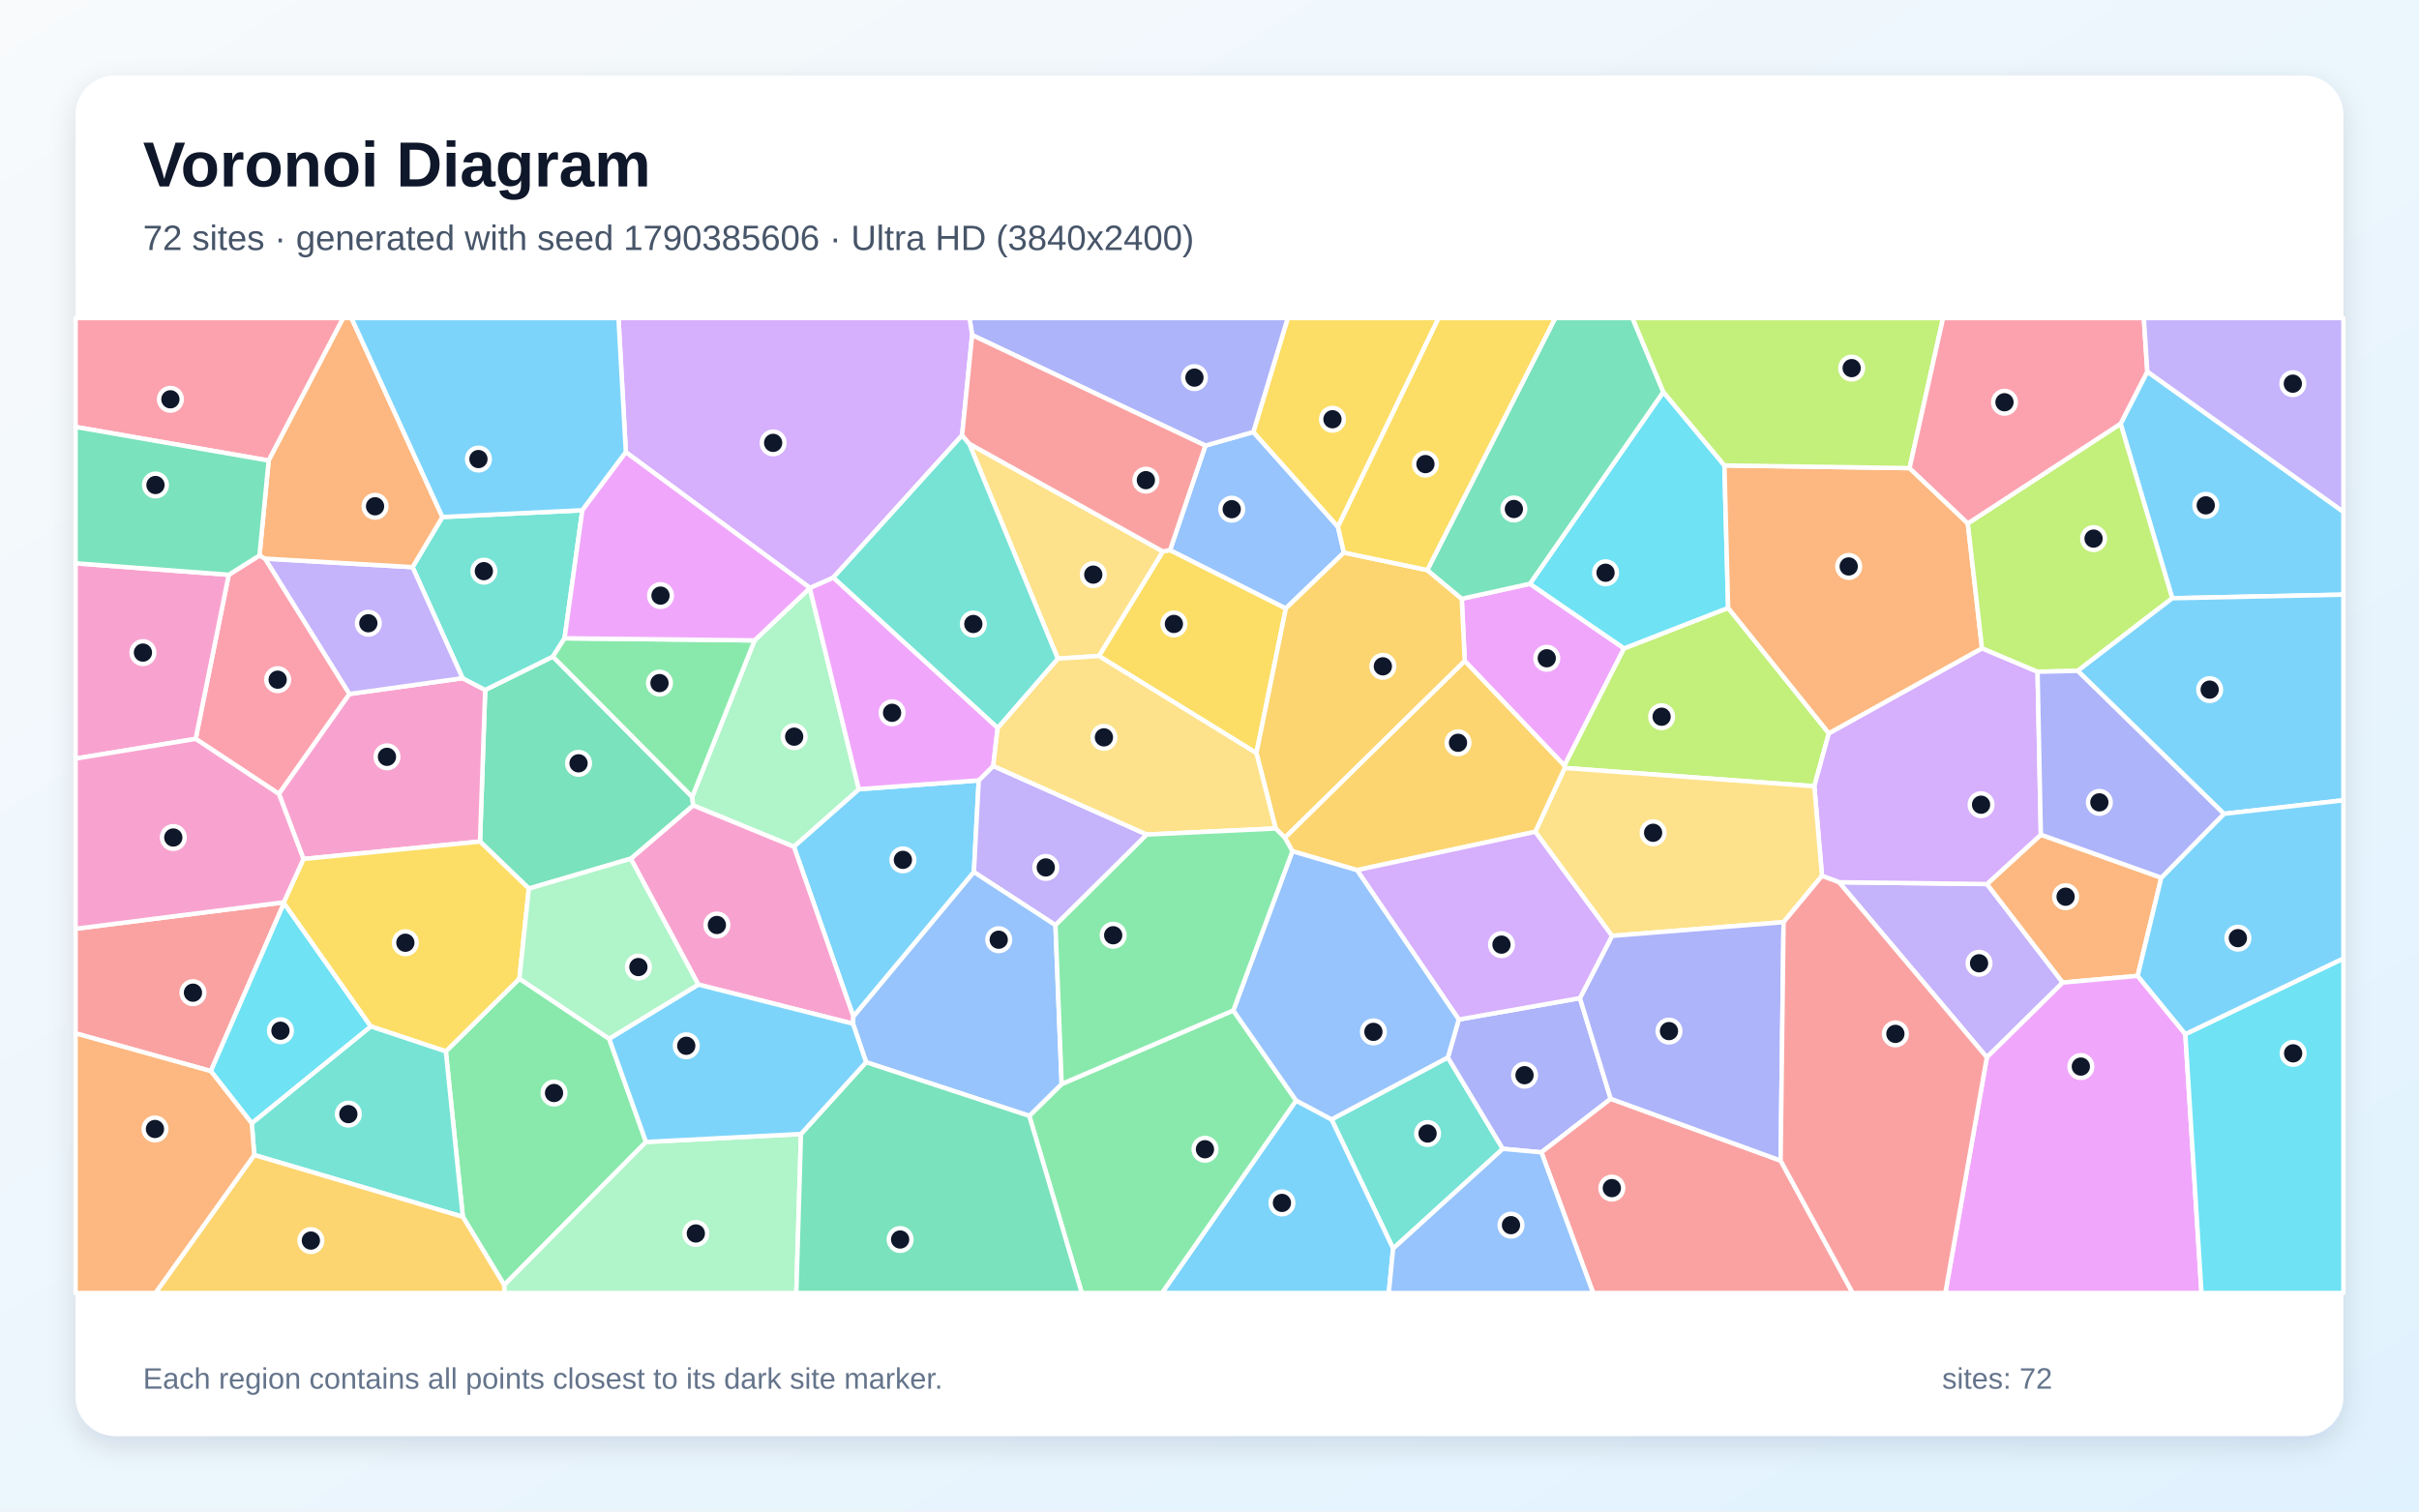
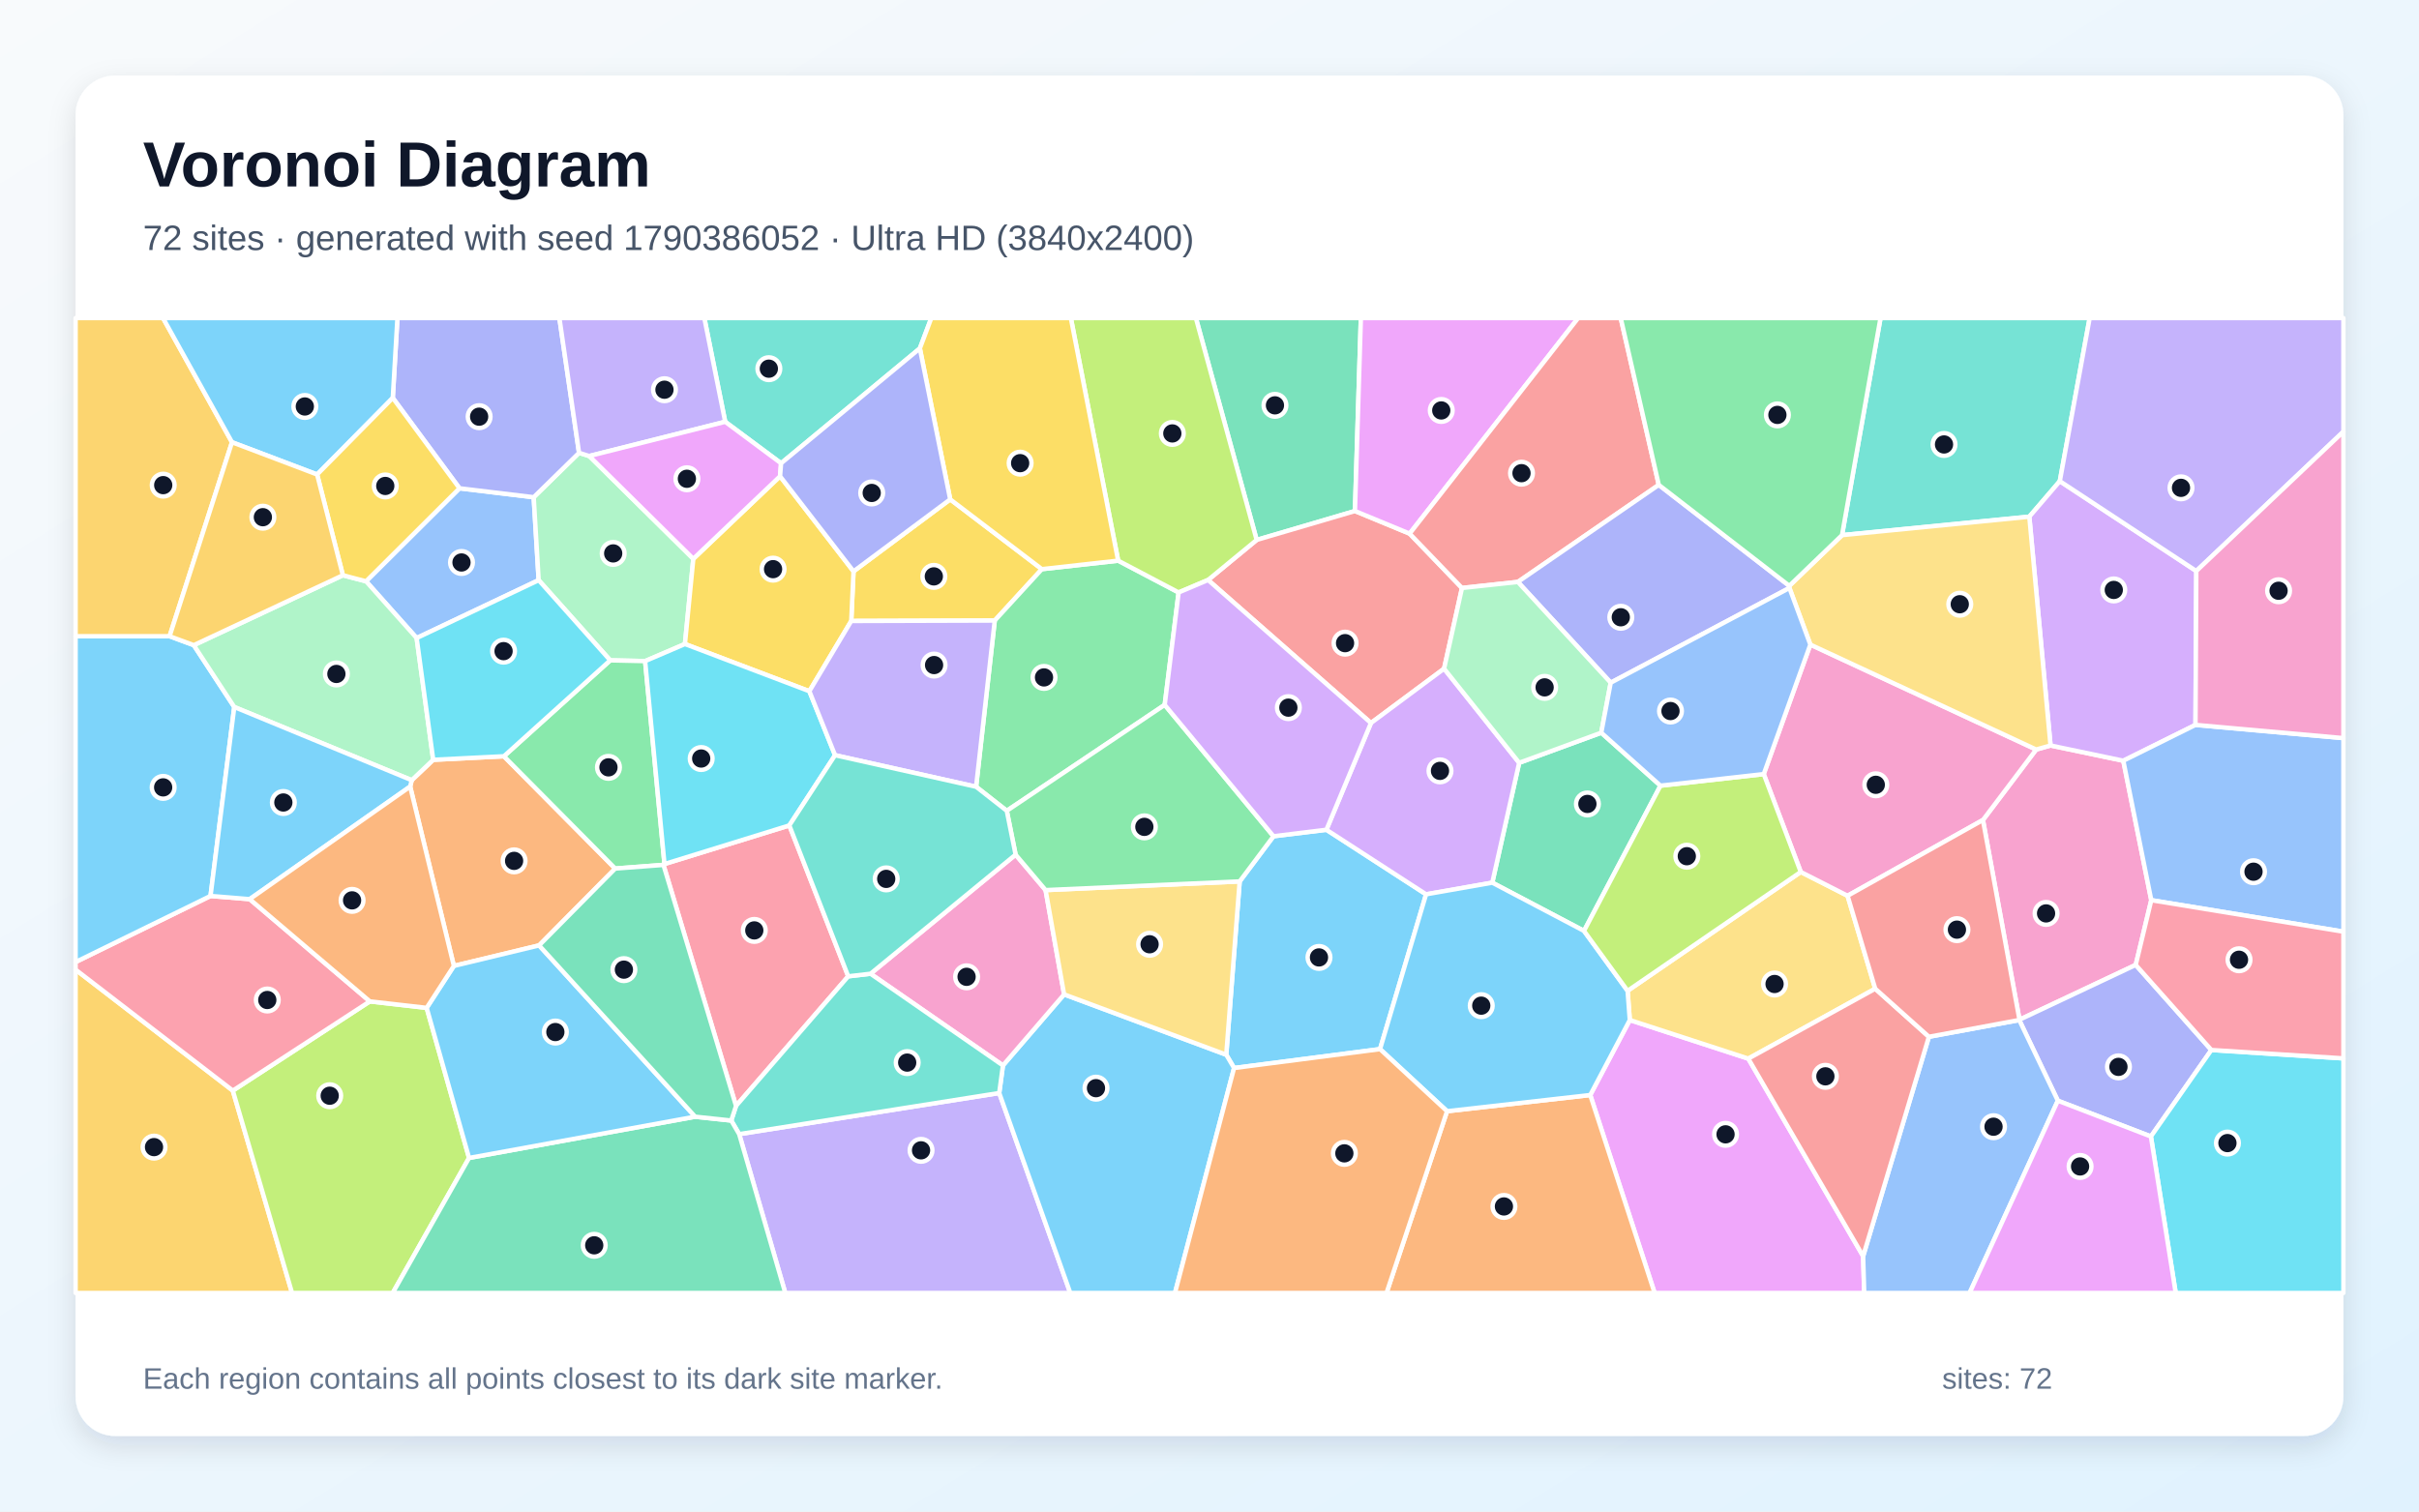
<svg xmlns="http://www.w3.org/2000/svg" width="3840" height="2400" viewBox="0 0 3840 2400" role="img" aria-labelledby="title description">
  <defs>
    <linearGradient id="background" x1="0" y1="0" x2="1" y2="1">
      <stop stop-color="#F8FAFC" />
      <stop offset="1" stop-color="#E0F2FE" />
    </linearGradient>
    <filter id="shadow" x="-5%" y="-5%" width="110%" height="110%">
      <feDropShadow dx="0" dy="15" stdDeviation="22" flood-color="#0F172A" flood-opacity=".12" />
    </filter>
  </defs>
  <rect width="3840" height="2400" fill="url(#background)" />
  <rect x="120" y="120" width="3600" height="2160" rx="63" fill="#FFFFFF" filter="url(#shadow)" />
  <g font-family="Arial, sans-serif">
    <text x="227" y="296" font-size="101" font-weight="700" fill="#0F172A">Voronoi Diagram</text>
-     <text x="227" y="397" font-size="56" fill="#475569">72 sites · generated with seed 1790385606 · Ultra HD (3840x2400)</text>
+     <text x="227" y="397" font-size="56" fill="#475569">72 sites · generated with seed 1790386052 · Ultra HD (3840x2400)</text>
  </g>
  <g stroke="#FFFFFF" stroke-width="7" stroke-linejoin="round">
-     <polygon points="1553.7,1239.1 1546.0,1384.7 1354.7,1614.2 1260.2,1344.2 1363.4,1253.1" fill="#38BDF8" fill-opacity="0.65" />
-     <polygon points="3154.0,1678.9 2919.3,1400.8 3154.2,1403.7 3274.5,1560.1" fill="#A78BFA" fill-opacity="0.65" />
-     <polygon points="1354.1,1625.5 1108.5,1563.3 1001.3,1363.4 1100.4,1278.6 1260.2,1344.2 1354.7,1614.2" fill="#F472B6" fill-opacity="0.65" />
-     <polygon points="3430.9,1393.6 3393.4,1549.5 3274.5,1560.1 3154.2,1403.7 3239.7,1325.3" fill="#FB923C" fill-opacity="0.65" />
-     <polygon points="1744.4,1041.6 1845.9,875.6 1857.4,873.4 2041.2,966.0 1994.5,1195.8" fill="#FACC15" fill-opacity="0.65" />
-     <polygon points="734.7,1932.1 707.7,1669.4 824.5,1553.9 967.0,1649.3 1025.5,1813.2 800.4,2040.4" fill="#4ADE80" fill-opacity="0.65" />
-     <polygon points="2211.5,1982.5 2113.7,1777.4 2298.4,1679.0 2385.6,1824.1" fill="#2DD4BF" fill-opacity="0.65" />
-     <polygon points="1913.5,707.5 1989.6,685.9 2123.9,836.4 2133.4,877.4 2041.2,966.0 1857.4,873.4" fill="#60A5FA" fill-opacity="0.65" />
-     <polygon points="2428.6,926.9 2578.1,1029.5 2483.4,1215.7 2325.2,1049.6 2320.4,950.7" fill="#E879F9" fill-opacity="0.65" />
-     <polygon points="839.5,1410.9 762.0,1336.2 770.2,1095.5 877.7,1042.5 1098.8,1265.3 1100.4,1278.6 1001.3,1363.4" fill="#34D399" fill-opacity="0.65" />
-     <polygon points="120.0,1640.8 120.0,1474.7 450.5,1432.7 450.8,1434.0 334.7,1700.7" fill="#F87171" fill-opacity="0.65" />
-     <polygon points="2315.7,1618.8 2508.0,1584.8 2556.9,1744.7 2446.9,1829.7 2385.6,1824.1 2298.4,1679.0" fill="#818CF8" fill-opacity="0.65" />
-     <polygon points="2265.7,905.2 2320.4,950.7 2325.2,1049.6 2039.7,1330.2 2025.0,1315.5 1994.5,1195.8 2041.2,966.0 2133.4,877.4" fill="#FBBF24" fill-opacity="0.65" />
-     <polygon points="2483.9,1219.4 2483.4,1215.7 2578.1,1029.5 2743.3,965.2 2903.2,1164.3 2880.1,1248.4" fill="#A3E635" fill-opacity="0.65" />
-     <polygon points="3146.3,1029.3 3234.5,1066.6 3239.7,1325.3 3154.2,1403.7 2919.3,1400.8 2892.3,1390.7 2880.1,1248.4 2903.2,1164.3" fill="#C084FC" fill-opacity="0.65" />
-     <polygon points="310.6,1173.2 363.1,912.6 411.9,882.0 420.9,887.0 554.8,1101.9 442.8,1260.6" fill="#FB7185" fill-opacity="0.65" />
-     <polygon points="2737.4,739.0 2743.3,965.2 2578.1,1029.5 2428.6,926.9 2640.4,622.3" fill="#22D3EE" fill-opacity="0.65" />
-     <polygon points="800.4,2040.4 1025.5,1813.2 1271.5,1800.6 1264.1,2053.0 800.7,2053.0" fill="#86EFAC" fill-opacity="0.65" />
-     <polygon points="2831.3,1464.2 2559.0,1486.0 2437.1,1320.7 2483.9,1219.4 2880.1,1248.4 2892.3,1390.7" fill="#FCD34D" fill-opacity="0.65" />
-     <polygon points="2057.5,1747.4 2113.7,1777.4 2211.5,1982.5 2204.6,2053.0 1844.5,2053.0" fill="#38BDF8" fill-opacity="0.65" />
-     <polygon points="3448.3,949.9 3366.3,672.8 3408.7,590.0 3720.0,812.6 3720.0,944.2" fill="#38BDF8" fill-opacity="0.65" />
-     <polygon points="1820.5,1325.1 1675.5,1469.0 1546.0,1384.7 1553.7,1239.1 1576.7,1216.2" fill="#A78BFA" fill-opacity="0.65" />
-     <polygon points="442.8,1260.6 554.8,1101.9 734.3,1076.8 770.2,1095.5 762.0,1336.2 481.7,1363.9" fill="#F472B6" fill-opacity="0.65" />
-     <polygon points="3031.3,743.3 3123.8,831.1 3146.3,1029.3 2903.2,1164.3 2743.3,965.2 2737.4,739.0" fill="#FB923C" fill-opacity="0.65" />
-     <polygon points="2123.9,836.4 1989.6,685.9 2044.2,505.0 2283.7,505.0" fill="#FACC15" fill-opacity="0.65" />
-     <polygon points="1633.9,1771.8 1685.3,1721.2 1957.8,1604.4 2057.5,1747.4 1844.5,2053.0 1717.2,2053.0" fill="#4ADE80" fill-opacity="0.65" />
-     <polygon points="924.4,810.2 896.2,1013.5 877.7,1042.5 770.2,1095.5 734.3,1076.8 654.9,900.5 702.3,820.9" fill="#2DD4BF" fill-opacity="0.65" />
-     <polygon points="1675.5,1469.0 1685.3,1721.2 1633.9,1771.8 1374.9,1686.6 1354.1,1625.5 1354.7,1614.2 1546.0,1384.7" fill="#60A5FA" fill-opacity="0.65" />
-     <polygon points="3154.0,1678.9 3274.5,1560.1 3393.4,1549.5 3469.1,1642.0 3494.7,2053.0 3088.1,2053.0" fill="#E879F9" fill-opacity="0.65" />
-     <polygon points="1271.5,1800.6 1374.9,1686.6 1633.9,1771.8 1717.2,2053.0 1264.1,2053.0" fill="#34D399" fill-opacity="0.65" />
-     <polygon points="2446.9,1829.7 2556.9,1744.7 2826.6,1842.8 2941.0,2053.0 2529.0,2053.0" fill="#F87171" fill-opacity="0.65" />
-     <polygon points="2826.6,1842.8 2556.9,1744.7 2508.0,1584.8 2559.0,1486.0 2831.3,1464.2" fill="#818CF8" fill-opacity="0.65" />
-     <polygon points="2483.9,1219.4 2437.1,1320.7 2154.1,1381.6 2051.6,1351.6 2039.7,1330.2 2325.2,1049.6 2483.4,1215.7" fill="#FBBF24" fill-opacity="0.65" />
-     <polygon points="3366.3,672.8 3448.3,949.9 3298.2,1065.2 3234.5,1066.6 3146.3,1029.3 3123.8,831.1" fill="#A3E635" fill-opacity="0.65" />
-     <polygon points="2154.1,1381.6 2437.1,1320.7 2559.0,1486.0 2508.0,1584.8 2315.7,1618.8" fill="#C084FC" fill-opacity="0.65" />
-     <polygon points="426.5,731.3 120.0,677.9 120.0,505.0 544.9,505.0" fill="#FB7185" fill-opacity="0.65" />
-     <polygon points="399.7,1783.7 334.7,1700.7 450.8,1434.0 588.8,1629.8" fill="#22D3EE" fill-opacity="0.65" />
-     <polygon points="1100.4,1278.6 1098.8,1265.3 1197.8,1016.8 1285.5,933.7 1363.4,1253.1 1260.2,1344.2" fill="#86EFAC" fill-opacity="0.65" />
-     <polygon points="1538.5,704.5 1845.9,875.6 1744.4,1041.6 1679.2,1045.8" fill="#FCD34D" fill-opacity="0.65" />
-     <polygon points="3530.3,1292.2 3298.2,1065.2 3448.3,949.9 3720.0,944.2 3720.0,1270.7" fill="#38BDF8" fill-opacity="0.65" />
-     <polygon points="1374.9,1686.6 1271.5,1800.6 1025.5,1813.2 967.0,1649.3 1108.5,1563.3 1354.1,1625.5" fill="#38BDF8" fill-opacity="0.65" />
-     <polygon points="654.9,900.5 734.3,1076.8 554.8,1101.9 420.9,887.0" fill="#A78BFA" fill-opacity="0.65" />
-     <polygon points="363.1,912.6 310.6,1173.2 120.0,1204.5 120.0,894.4" fill="#F472B6" fill-opacity="0.65" />
-     <polygon points="702.3,820.9 654.9,900.5 420.9,887.0 411.9,882.0 426.5,731.3 544.9,505.0 558.0,505.0" fill="#FB923C" fill-opacity="0.65" />
-     <polygon points="588.8,1629.8 450.8,1434.0 450.5,1432.7 481.7,1363.9 762.0,1336.2 839.5,1410.9 824.5,1553.9 707.7,1669.4" fill="#FACC15" fill-opacity="0.65" />
-     <polygon points="1197.8,1016.8 1098.8,1265.3 877.7,1042.5 896.2,1013.5" fill="#4ADE80" fill-opacity="0.65" />
-     <polygon points="403.6,1833.9 399.7,1783.7 588.8,1629.8 707.7,1669.4 734.7,1932.1" fill="#2DD4BF" fill-opacity="0.65" />
-     <polygon points="1957.8,1604.4 2051.6,1351.6 2154.1,1381.6 2315.7,1618.8 2298.4,1679.0 2113.7,1777.4 2057.5,1747.4" fill="#60A5FA" fill-opacity="0.65" />
-     <polygon points="1285.6,933.4 1322.9,917.0 1583.8,1155.7 1576.7,1216.2 1553.7,1239.1 1363.4,1253.1 1285.5,933.7" fill="#E879F9" fill-opacity="0.65" />
-     <polygon points="2640.4,622.3 2428.6,926.9 2320.4,950.7 2265.7,905.2 2468.8,505.0 2591.5,505.0" fill="#34D399" fill-opacity="0.65" />
-     <polygon points="2826.6,1842.8 2831.3,1464.2 2892.3,1390.7 2919.3,1400.8 3154.0,1678.9 3088.1,2053.0 2941.0,2053.0" fill="#F87171" fill-opacity="0.65" />
-     <polygon points="1989.6,685.9 1913.5,707.5 1543.2,532.0 1539.0,505.0 2044.2,505.0" fill="#818CF8" fill-opacity="0.65" />
-     <polygon points="403.6,1833.9 734.7,1932.1 800.4,2040.4 800.7,2053.0 246.7,2053.0" fill="#FBBF24" fill-opacity="0.65" />
-     <polygon points="3031.3,743.3 2737.4,739.0 2640.4,622.3 2591.5,505.0 3084.5,505.0" fill="#A3E635" fill-opacity="0.65" />
-     <polygon points="1543.2,532.0 1527.3,691.1 1322.9,917.0 1285.6,933.4 993.5,718.0 981.8,505.0 1539.0,505.0" fill="#C084FC" fill-opacity="0.65" />
-     <polygon points="3408.7,590.0 3366.3,672.8 3123.8,831.1 3031.3,743.3 3084.5,505.0 3403.2,505.0" fill="#FB7185" fill-opacity="0.65" />
-     <polygon points="3469.1,1642.0 3720.0,1521.8 3720.0,2053.0 3494.7,2053.0" fill="#22D3EE" fill-opacity="0.65" />
-     <polygon points="967.0,1649.3 824.5,1553.9 839.5,1410.9 1001.3,1363.4 1108.5,1563.3" fill="#86EFAC" fill-opacity="0.65" />
-     <polygon points="2025.0,1315.5 1820.5,1325.1 1576.7,1216.2 1583.8,1155.7 1679.2,1045.8 1744.4,1041.6 1994.5,1195.8" fill="#FCD34D" fill-opacity="0.65" />
-     <polygon points="993.5,718.0 924.4,810.2 702.3,820.9 558.0,505.0 981.8,505.0" fill="#38BDF8" fill-opacity="0.65" />
-     <polygon points="3469.1,1642.0 3393.4,1549.5 3430.9,1393.6 3530.3,1292.2 3720.0,1270.7 3720.0,1521.8" fill="#38BDF8" fill-opacity="0.65" />
-     <polygon points="3408.7,590.0 3403.2,505.0 3720.0,505.0 3720.0,812.6" fill="#A78BFA" fill-opacity="0.65" />
-     <polygon points="481.7,1363.9 450.5,1432.7 120.0,1474.7 120.0,1204.5 310.6,1173.2 442.8,1260.6" fill="#F472B6" fill-opacity="0.65" />
-     <polygon points="120.0,1640.8 334.7,1700.7 399.7,1783.7 403.6,1833.9 246.7,2053.0 120.0,2053.0" fill="#FB923C" fill-opacity="0.65" />
-     <polygon points="2265.7,905.2 2133.4,877.4 2123.9,836.4 2283.7,505.0 2468.8,505.0" fill="#FACC15" fill-opacity="0.65" />
-     <polygon points="1957.8,1604.4 1685.3,1721.2 1675.5,1469.0 1820.5,1325.1 2025.0,1315.5 2039.7,1330.2 2051.6,1351.6" fill="#4ADE80" fill-opacity="0.65" />
-     <polygon points="1527.3,691.1 1538.5,704.5 1679.2,1045.8 1583.8,1155.7 1322.9,917.0" fill="#2DD4BF" fill-opacity="0.65" />
-     <polygon points="2211.5,1982.5 2385.6,1824.1 2446.9,1829.7 2529.0,2053.0 2204.6,2053.0" fill="#60A5FA" fill-opacity="0.65" />
-     <polygon points="993.5,718.0 1285.6,933.4 1285.5,933.7 1197.8,1016.8 896.2,1013.5 924.4,810.2" fill="#E879F9" fill-opacity="0.65" />
-     <polygon points="426.5,731.3 411.9,882.0 363.1,912.6 120.0,894.4 120.0,677.9" fill="#34D399" fill-opacity="0.65" />
-     <polygon points="1527.3,691.1 1543.2,532.0 1913.5,707.5 1857.4,873.4 1845.9,875.6 1538.5,704.5" fill="#F87171" fill-opacity="0.65" />
-     <polygon points="3430.9,1393.6 3239.7,1325.3 3234.5,1066.6 3298.2,1065.2 3530.3,1292.2" fill="#818CF8" fill-opacity="0.65" />
+     <polygon points="2021.6,1327.8 2105.6,1317.5 2263.8,1420.0 2190.7,1665.8 1959.0,1695.8 1946.6,1674.7 1967.9,1399.5" fill="#38BDF8" fill-opacity="0.65" />
+     <polygon points="1173.4,1800.8 1586.2,1735.5 1699.0,2053.0 1246.6,2053.0" fill="#A78BFA" fill-opacity="0.65" />
+     <polygon points="3415.0,1429.3 3390.3,1532.1 3205.8,1619.1 3147.8,1302.0 3232.3,1190.1 3255.1,1183.7 3370.6,1207.9" fill="#F472B6" fill-opacity="0.65" />
+     <polygon points="855.8,1501.1 720.5,1533.7 651.1,1248.9 653.6,1238.8 687.7,1206.4 799.9,1200.8 976.6,1379.1" fill="#FB923C" fill-opacity="0.65" />
+     <polygon points="1508.4,792.9 1653.9,903.7 1579.1,985.3 1351.3,986.0 1354.9,907.2" fill="#FACC15" fill-opacity="0.65" />
+     <polygon points="1848.9,1119.2 1598.2,1287.4 1549.5,1249.2 1579.1,985.3 1653.9,903.7 1775.0,890.2 1871.0,940.7" fill="#4ADE80" fill-opacity="0.65" />
+     <polygon points="3269.8,764.0 3221.4,820.4 2924.1,849.7 2985.2,505.0 3317.2,505.0" fill="#2DD4BF" fill-opacity="0.65" />
+     <polygon points="661.4,1013.1 581.1,923.0 729.4,775.3 847.2,789.5 855.1,921.2" fill="#60A5FA" fill-opacity="0.65" />
+     <polygon points="2524.4,1738.7 2587.2,1619.6 2775.3,1680.9 2957.6,1994.6 2959.3,2053.0 2626.6,2053.0" fill="#E879F9" fill-opacity="0.65" />
+     <polygon points="2150.9,811.4 1994.9,857.3 1898.4,505.0 2160.3,505.0" fill="#34D399" fill-opacity="0.65" />
+     <polygon points="1917.7,920.9 1994.9,857.3 2150.9,811.4 2237.7,847.3 2320.8,933.6 2292.4,1061.7 2176.3,1148.0" fill="#F87171" fill-opacity="0.65" />
+     <polygon points="3266.7,1747.7 3205.4,1619.6 3205.8,1619.1 3390.3,1532.1 3510.4,1667.2 3414.4,1804.5" fill="#818CF8" fill-opacity="0.65" />
+     <polygon points="120.0,1539.6 369.6,1731.7 463.6,2053.0 120.0,2053.0" fill="#FBBF24" fill-opacity="0.65" />
+     <polygon points="369.6,1731.7 587.1,1590.0 677.3,1600.3 744.6,1838.6 623.4,2053.0 463.6,2053.0" fill="#A3E635" fill-opacity="0.65" />
+     <polygon points="3485.2,1151.0 3370.6,1207.9 3255.1,1183.7 3221.4,820.4 3269.8,764.0 3486.5,906.7" fill="#C084FC" fill-opacity="0.65" />
+     <polygon points="587.1,1590.0 369.6,1731.7 120.0,1539.6 120.0,1527.5 334.2,1422.6 396.4,1427.7" fill="#FB7185" fill-opacity="0.65" />
+     <polygon points="3414.4,1804.5 3510.4,1667.2 3720.0,1680.5 3720.0,2053.0 3453.8,2053.0" fill="#22D3EE" fill-opacity="0.65" />
+     <polygon points="919.2,719.0 935.4,724.1 1100.6,887.3 1087.3,1022.6 1024.1,1049.7 968.7,1048.5 855.1,921.2 847.2,789.5" fill="#86EFAC" fill-opacity="0.65" />
+     <polygon points="2976.8,1569.9 2775.3,1680.9 2587.2,1619.6 2583.7,1573.2 2858.6,1384.5 2932.9,1422.3" fill="#FCD34D" fill-opacity="0.65" />
+     <polygon points="307.6,1024.4 371.9,1122.6 334.2,1422.6 120.0,1527.5 120.0,1010.2 269.2,1010.2" fill="#38BDF8" fill-opacity="0.65" />
+     <polygon points="1586.2,1735.5 1592.1,1691.7 1689.2,1578.9 1946.6,1674.7 1959.0,1695.8 1865.2,2053.0 1699.0,2053.0" fill="#38BDF8" fill-opacity="0.65" />
+     <polygon points="3486.5,906.7 3269.8,764.0 3317.2,505.0 3720.0,505.0 3720.0,685.3" fill="#A78BFA" fill-opacity="0.65" />
+     <polygon points="1612.2,1357.0 1659.8,1413.3 1689.2,1578.9 1592.1,1691.7 1381.9,1546.1" fill="#F472B6" fill-opacity="0.65" />
+     <polygon points="2297.1,1764.4 2524.4,1738.7 2626.6,2053.0 2201.0,2053.0" fill="#FB923C" fill-opacity="0.65" />
+     <polygon points="1238.3,756.2 1354.9,907.2 1351.3,986.0 1284.8,1097.5 1087.3,1022.6 1100.6,887.3" fill="#FACC15" fill-opacity="0.65" />
+     <polygon points="1054.8,1371.9 1053.2,1373.3 976.6,1379.1 799.9,1200.8 968.7,1048.5 1024.1,1049.7" fill="#4ADE80" fill-opacity="0.65" />
+     <polygon points="1460.2,553.2 1239.9,735.6 1151.2,669.7 1118.1,505.0 1478.4,505.0" fill="#2DD4BF" fill-opacity="0.65" />
+     <polygon points="2957.6,1994.6 3062.0,1646.2 3205.4,1619.6 3266.7,1747.7 3126.6,2053.0 2959.3,2053.0" fill="#60A5FA" fill-opacity="0.65" />
+     <polygon points="2237.7,847.3 2150.9,811.4 2160.3,505.0 2505.2,505.0" fill="#E879F9" fill-opacity="0.65" />
+     <polygon points="2541.9,1163.4 2635.9,1247.5 2514.5,1478.1 2368.9,1401.5 2411.6,1211.2" fill="#34D399" fill-opacity="0.65" />
+     <polygon points="3062.0,1646.2 2957.6,1994.6 2775.3,1680.9 2976.8,1569.9" fill="#F87171" fill-opacity="0.65" />
+     <polygon points="919.2,719.0 847.2,789.5 729.4,775.3 623.5,631.8 630.9,505.0 888.0,505.0" fill="#818CF8" fill-opacity="0.65" />
+     <polygon points="368.3,702.2 269.2,1010.2 120.0,1010.2 120.0,505.0 258.8,505.0" fill="#FBBF24" fill-opacity="0.65" />
+     <polygon points="1994.9,857.3 1917.7,920.9 1871.0,940.7 1775.0,890.2 1699.9,505.0 1898.4,505.0" fill="#A3E635" fill-opacity="0.65" />
+     <polygon points="2176.3,1148.0 2292.4,1061.7 2411.6,1211.2 2368.9,1401.5 2263.8,1420.0 2105.6,1317.5" fill="#C084FC" fill-opacity="0.65" />
+     <polygon points="1053.2,1373.3 1054.8,1371.9 1253.0,1310.6 1346.5,1550.2 1168.4,1756.0" fill="#FB7185" fill-opacity="0.65" />
+     <polygon points="1325.6,1199.1 1253.0,1310.6 1054.8,1371.9 1024.1,1049.7 1087.3,1022.6 1284.8,1097.5" fill="#22D3EE" fill-opacity="0.65" />
+     <polygon points="544.3,913.4 581.1,923.0 661.4,1013.1 687.7,1206.4 653.6,1238.8 371.9,1122.6 307.6,1024.4" fill="#86EFAC" fill-opacity="0.65" />
+     <polygon points="1689.2,1578.9 1659.8,1413.3 1967.9,1399.5 1946.6,1674.7" fill="#FCD34D" fill-opacity="0.65" />
+     <polygon points="623.5,631.8 503.4,753.4 368.3,702.2 258.8,505.0 630.9,505.0" fill="#38BDF8" fill-opacity="0.65" />
+     <polygon points="2297.1,1764.4 2190.7,1665.8 2263.8,1420.0 2368.9,1401.5 2514.5,1478.1 2583.7,1573.2 2587.2,1619.6 2524.4,1738.7" fill="#38BDF8" fill-opacity="0.65" />
+     <polygon points="1549.5,1249.2 1325.6,1199.1 1284.8,1097.5 1351.3,986.0 1579.1,985.3" fill="#A78BFA" fill-opacity="0.65" />
+     <polygon points="2932.9,1422.3 2858.6,1384.5 2799.8,1229.1 2873.8,1023.5 3232.3,1190.1 3147.8,1302.0" fill="#F472B6" fill-opacity="0.65" />
+     <polygon points="1959.0,1695.8 2190.7,1665.8 2297.1,1764.4 2201.0,2053.0 1865.2,2053.0" fill="#FB923C" fill-opacity="0.65" />
+     <polygon points="503.4,753.4 623.5,631.8 729.4,775.3 581.1,923.0 544.3,913.4" fill="#FACC15" fill-opacity="0.65" />
+     <polygon points="1659.8,1413.3 1612.2,1357.0 1598.2,1287.4 1848.9,1119.2 2021.6,1327.8 1967.9,1399.5" fill="#4ADE80" fill-opacity="0.65" />
+     <polygon points="1160.8,1779.2 1168.4,1756.0 1346.5,1550.2 1381.9,1546.1 1592.1,1691.7 1586.2,1735.5 1173.4,1800.8" fill="#2DD4BF" fill-opacity="0.65" />
+     <polygon points="3415.0,1429.3 3370.6,1207.9 3485.2,1151.0 3720.0,1172.0 3720.0,1479.3" fill="#60A5FA" fill-opacity="0.65" />
+     <polygon points="3266.7,1747.7 3414.4,1804.5 3453.8,2053.0 3126.6,2053.0" fill="#E879F9" fill-opacity="0.65" />
+     <polygon points="744.6,1838.6 1103.5,1773.1 1160.8,1779.2 1173.4,1800.8 1246.6,2053.0 623.4,2053.0" fill="#34D399" fill-opacity="0.65" />
+     <polygon points="2633.2,769.9 2409.5,924.0 2320.8,933.6 2237.7,847.3 2505.2,505.0 2572.8,505.0" fill="#F87171" fill-opacity="0.65" />
+     <polygon points="2556.9,1084.0 2409.5,924.0 2633.2,769.9 2840.4,930.2 2840.6,933.6" fill="#818CF8" fill-opacity="0.65" />
+     <polygon points="503.4,753.4 544.3,913.4 307.6,1024.4 269.2,1010.2 368.3,702.2" fill="#FBBF24" fill-opacity="0.65" />
+     <polygon points="2799.8,1229.1 2858.6,1384.5 2583.7,1573.2 2514.5,1478.1 2635.9,1247.5" fill="#A3E635" fill-opacity="0.65" />
+     <polygon points="1917.7,920.9 2176.3,1148.0 2105.6,1317.5 2021.6,1327.8 1848.9,1119.2 1871.0,940.7" fill="#C084FC" fill-opacity="0.65" />
+     <polygon points="3510.4,1667.2 3390.3,1532.1 3415.0,1429.3 3720.0,1479.3 3720.0,1680.5" fill="#FB7185" fill-opacity="0.65" />
+     <polygon points="661.4,1013.1 855.1,921.2 968.7,1048.5 799.9,1200.8 687.7,1206.4" fill="#22D3EE" fill-opacity="0.65" />
+     <polygon points="2556.9,1084.0 2541.9,1163.4 2411.6,1211.2 2292.4,1061.7 2320.8,933.6 2409.5,924.0" fill="#86EFAC" fill-opacity="0.65" />
+     <polygon points="3255.1,1183.7 3232.3,1190.1 2873.8,1023.5 2840.6,933.6 2840.4,930.2 2924.1,849.7 3221.4,820.4" fill="#FCD34D" fill-opacity="0.65" />
+     <polygon points="396.4,1427.7 334.2,1422.6 371.9,1122.6 653.6,1238.8 651.1,1248.9" fill="#38BDF8" fill-opacity="0.65" />
+     <polygon points="1103.5,1773.1 744.6,1838.6 677.3,1600.3 720.5,1533.7 855.8,1501.1" fill="#38BDF8" fill-opacity="0.65" />
+     <polygon points="1151.2,669.7 935.4,724.1 919.2,719.0 888.0,505.0 1118.1,505.0" fill="#A78BFA" fill-opacity="0.65" />
+     <polygon points="3485.2,1151.0 3486.5,906.7 3720.0,685.3 3720.0,1172.0" fill="#F472B6" fill-opacity="0.65" />
+     <polygon points="677.3,1600.3 587.1,1590.0 396.4,1427.7 651.1,1248.9 720.5,1533.7" fill="#FB923C" fill-opacity="0.65" />
+     <polygon points="1775.0,890.2 1653.9,903.7 1508.4,792.9 1460.2,553.2 1478.4,505.0 1699.9,505.0" fill="#FACC15" fill-opacity="0.65" />
+     <polygon points="2924.1,849.7 2840.4,930.2 2633.2,769.9 2572.8,505.0 2985.2,505.0" fill="#4ADE80" fill-opacity="0.65" />
+     <polygon points="1612.2,1357.0 1381.9,1546.1 1346.5,1550.2 1253.0,1310.6 1325.6,1199.1 1549.5,1249.2 1598.2,1287.4" fill="#2DD4BF" fill-opacity="0.65" />
+     <polygon points="2635.9,1247.5 2541.9,1163.4 2556.9,1084.0 2840.6,933.6 2873.8,1023.5 2799.8,1229.1" fill="#60A5FA" fill-opacity="0.65" />
+     <polygon points="1151.2,669.7 1239.9,735.6 1238.3,756.2 1100.6,887.3 935.4,724.1" fill="#E879F9" fill-opacity="0.65" />
+     <polygon points="1103.5,1773.1 855.8,1501.1 976.6,1379.1 1053.2,1373.3 1168.4,1756.0 1160.8,1779.2" fill="#34D399" fill-opacity="0.65" />
+     <polygon points="3205.4,1619.6 3062.0,1646.2 2976.8,1569.9 2932.9,1422.3 3147.8,1302.0 3205.8,1619.1" fill="#F87171" fill-opacity="0.65" />
+     <polygon points="1508.4,792.9 1354.9,907.2 1238.3,756.2 1239.9,735.6 1460.2,553.2" fill="#818CF8" fill-opacity="0.65" />
  </g>
  <g>
-     <circle cx="1433.3" cy="1365.3" r="18" fill="#0F172A" stroke="#FFFFFF" stroke-width="7" />
-     <circle cx="3141.6" cy="1529.5" r="18" fill="#0F172A" stroke="#FFFFFF" stroke-width="7" />
-     <circle cx="1138.0" cy="1468.7" r="18" fill="#0F172A" stroke="#FFFFFF" stroke-width="7" />
-     <circle cx="3279.0" cy="1423.8" r="18" fill="#0F172A" stroke="#FFFFFF" stroke-width="7" />
-     <circle cx="1863.5" cy="990.7" r="18" fill="#0F172A" stroke="#FFFFFF" stroke-width="7" />
-     <circle cx="879.5" cy="1735.5" r="18" fill="#0F172A" stroke="#FFFFFF" stroke-width="7" />
-     <circle cx="2266.2" cy="1799.8" r="18" fill="#0F172A" stroke="#FFFFFF" stroke-width="7" />
-     <circle cx="1955.3" cy="808.5" r="18" fill="#0F172A" stroke="#FFFFFF" stroke-width="7" />
-     <circle cx="2455.4" cy="1045.2" r="18" fill="#0F172A" stroke="#FFFFFF" stroke-width="7" />
-     <circle cx="918.4" cy="1212.0" r="18" fill="#0F172A" stroke="#FFFFFF" stroke-width="7" />
-     <circle cx="306.3" cy="1576.2" r="18" fill="#0F172A" stroke="#FFFFFF" stroke-width="7" />
-     <circle cx="2420.1" cy="1707.2" r="18" fill="#0F172A" stroke="#FFFFFF" stroke-width="7" />
-     <circle cx="2195.2" cy="1058.0" r="18" fill="#0F172A" stroke="#FFFFFF" stroke-width="7" />
-     <circle cx="2637.7" cy="1138.0" r="18" fill="#0F172A" stroke="#FFFFFF" stroke-width="7" />
-     <circle cx="3144.8" cy="1277.7" r="18" fill="#0F172A" stroke="#FFFFFF" stroke-width="7" />
-     <circle cx="440.8" cy="1079.2" r="18" fill="#0F172A" stroke="#FFFFFF" stroke-width="7" />
-     <circle cx="2548.7" cy="909.4" r="18" fill="#0F172A" stroke="#FFFFFF" stroke-width="7" />
-     <circle cx="1104.6" cy="1958.5" r="18" fill="#0F172A" stroke="#FFFFFF" stroke-width="7" />
-     <circle cx="2624.2" cy="1322.3" r="18" fill="#0F172A" stroke="#FFFFFF" stroke-width="7" />
-     <circle cx="2035.0" cy="1910.0" r="18" fill="#0F172A" stroke="#FFFFFF" stroke-width="7" />
-     <circle cx="3501.5" cy="802.4" r="18" fill="#0F172A" stroke="#FFFFFF" stroke-width="7" />
-     <circle cx="1660.1" cy="1377.3" r="18" fill="#0F172A" stroke="#FFFFFF" stroke-width="7" />
-     <circle cx="614.3" cy="1201.7" r="18" fill="#0F172A" stroke="#FFFFFF" stroke-width="7" />
-     <circle cx="2934.7" cy="899.4" r="18" fill="#0F172A" stroke="#FFFFFF" stroke-width="7" />
-     <circle cx="2115.2" cy="665.7" r="18" fill="#0F172A" stroke="#FFFFFF" stroke-width="7" />
-     <circle cx="1912.8" cy="1824.8" r="18" fill="#0F172A" stroke="#FFFFFF" stroke-width="7" />
-     <circle cx="768.1" cy="906.9" r="18" fill="#0F172A" stroke="#FFFFFF" stroke-width="7" />
-     <circle cx="1585.4" cy="1492.1" r="18" fill="#0F172A" stroke="#FFFFFF" stroke-width="7" />
-     <circle cx="3303.2" cy="1693.5" r="18" fill="#0F172A" stroke="#FFFFFF" stroke-width="7" />
-     <circle cx="1428.9" cy="1968.1" r="18" fill="#0F172A" stroke="#FFFFFF" stroke-width="7" />
-     <circle cx="2558.7" cy="1886.5" r="18" fill="#0F172A" stroke="#FFFFFF" stroke-width="7" />
-     <circle cx="2649.4" cy="1637.2" r="18" fill="#0F172A" stroke="#FFFFFF" stroke-width="7" />
-     <circle cx="2314.5" cy="1179.4" r="18" fill="#0F172A" stroke="#FFFFFF" stroke-width="7" />
-     <circle cx="3323.4" cy="855.2" r="18" fill="#0F172A" stroke="#FFFFFF" stroke-width="7" />
-     <circle cx="2383.5" cy="1499.9" r="18" fill="#0F172A" stroke="#FFFFFF" stroke-width="7" />
-     <circle cx="270.5" cy="634.0" r="18" fill="#0F172A" stroke="#FFFFFF" stroke-width="7" />
-     <circle cx="445.2" cy="1636.6" r="18" fill="#0F172A" stroke="#FFFFFF" stroke-width="7" />
-     <circle cx="1260.7" cy="1169.7" r="18" fill="#0F172A" stroke="#FFFFFF" stroke-width="7" />
-     <circle cx="1735.5" cy="912.4" r="18" fill="#0F172A" stroke="#FFFFFF" stroke-width="7" />
-     <circle cx="3507.7" cy="1095.0" r="18" fill="#0F172A" stroke="#FFFFFF" stroke-width="7" />
-     <circle cx="1089.4" cy="1660.5" r="18" fill="#0F172A" stroke="#FFFFFF" stroke-width="7" />
-     <circle cx="584.7" cy="989.6" r="18" fill="#0F172A" stroke="#FFFFFF" stroke-width="7" />
-     <circle cx="226.9" cy="1036.2" r="18" fill="#0F172A" stroke="#FFFFFF" stroke-width="7" />
-     <circle cx="595.4" cy="803.9" r="18" fill="#0F172A" stroke="#FFFFFF" stroke-width="7" />
-     <circle cx="643.5" cy="1496.9" r="18" fill="#0F172A" stroke="#FFFFFF" stroke-width="7" />
-     <circle cx="1046.9" cy="1084.6" r="18" fill="#0F172A" stroke="#FFFFFF" stroke-width="7" />
-     <circle cx="553.0" cy="1769.0" r="18" fill="#0F172A" stroke="#FFFFFF" stroke-width="7" />
-     <circle cx="2180.2" cy="1638.4" r="18" fill="#0F172A" stroke="#FFFFFF" stroke-width="7" />
-     <circle cx="1416.1" cy="1131.8" r="18" fill="#0F172A" stroke="#FFFFFF" stroke-width="7" />
-     <circle cx="2403.2" cy="808.2" r="18" fill="#0F172A" stroke="#FFFFFF" stroke-width="7" />
-     <circle cx="3008.8" cy="1641.6" r="18" fill="#0F172A" stroke="#FFFFFF" stroke-width="7" />
-     <circle cx="1896.1" cy="599.6" r="18" fill="#0F172A" stroke="#FFFFFF" stroke-width="7" />
-     <circle cx="493.5" cy="1969.8" r="18" fill="#0F172A" stroke="#FFFFFF" stroke-width="7" />
-     <circle cx="2939.4" cy="584.5" r="18" fill="#0F172A" stroke="#FFFFFF" stroke-width="7" />
-     <circle cx="1227.3" cy="703.2" r="18" fill="#0F172A" stroke="#FFFFFF" stroke-width="7" />
-     <circle cx="3182.0" cy="638.7" r="18" fill="#0F172A" stroke="#FFFFFF" stroke-width="7" />
-     <circle cx="3640.2" cy="1672.5" r="18" fill="#0F172A" stroke="#FFFFFF" stroke-width="7" />
-     <circle cx="1013.4" cy="1535.5" r="18" fill="#0F172A" stroke="#FFFFFF" stroke-width="7" />
-     <circle cx="1752.4" cy="1170.8" r="18" fill="#0F172A" stroke="#FFFFFF" stroke-width="7" />
-     <circle cx="759.5" cy="728.9" r="18" fill="#0F172A" stroke="#FFFFFF" stroke-width="7" />
-     <circle cx="3552.5" cy="1489.6" r="18" fill="#0F172A" stroke="#FFFFFF" stroke-width="7" />
-     <circle cx="3639.7" cy="609.2" r="18" fill="#0F172A" stroke="#FFFFFF" stroke-width="7" />
-     <circle cx="275.1" cy="1329.8" r="18" fill="#0F172A" stroke="#FFFFFF" stroke-width="7" />
-     <circle cx="246.0" cy="1792.6" r="18" fill="#0F172A" stroke="#FFFFFF" stroke-width="7" />
-     <circle cx="2262.8" cy="736.9" r="18" fill="#0F172A" stroke="#FFFFFF" stroke-width="7" />
-     <circle cx="1767.1" cy="1485.0" r="18" fill="#0F172A" stroke="#FFFFFF" stroke-width="7" />
-     <circle cx="1545.1" cy="990.8" r="18" fill="#0F172A" stroke="#FFFFFF" stroke-width="7" />
-     <circle cx="2398.6" cy="1945.3" r="18" fill="#0F172A" stroke="#FFFFFF" stroke-width="7" />
-     <circle cx="1048.5" cy="945.7" r="18" fill="#0F172A" stroke="#FFFFFF" stroke-width="7" />
-     <circle cx="246.8" cy="770.1" r="18" fill="#0F172A" stroke="#FFFFFF" stroke-width="7" />
-     <circle cx="1819.0" cy="762.4" r="18" fill="#0F172A" stroke="#FFFFFF" stroke-width="7" />
-     <circle cx="3332.6" cy="1274.0" r="18" fill="#0F172A" stroke="#FFFFFF" stroke-width="7" />
+     <circle cx="2093.8" cy="1520.2" r="18" fill="#0F172A" stroke="#FFFFFF" stroke-width="7" />
+     <circle cx="1462.1" cy="1826.5" r="18" fill="#0F172A" stroke="#FFFFFF" stroke-width="7" />
+     <circle cx="3248.0" cy="1450.3" r="18" fill="#0F172A" stroke="#FFFFFF" stroke-width="7" />
+     <circle cx="816.1" cy="1366.9" r="18" fill="#0F172A" stroke="#FFFFFF" stroke-width="7" />
+     <circle cx="1482.4" cy="915.2" r="18" fill="#0F172A" stroke="#FFFFFF" stroke-width="7" />
+     <circle cx="1657.3" cy="1075.6" r="18" fill="#0F172A" stroke="#FFFFFF" stroke-width="7" />
+     <circle cx="3086.0" cy="705.7" r="18" fill="#0F172A" stroke="#FFFFFF" stroke-width="7" />
+     <circle cx="732.6" cy="893.1" r="18" fill="#0F172A" stroke="#FFFFFF" stroke-width="7" />
+     <circle cx="2739.2" cy="1801.1" r="18" fill="#0F172A" stroke="#FFFFFF" stroke-width="7" />
+     <circle cx="2023.9" cy="643.6" r="18" fill="#0F172A" stroke="#FFFFFF" stroke-width="7" />
+     <circle cx="2135.2" cy="1021.2" r="18" fill="#0F172A" stroke="#FFFFFF" stroke-width="7" />
+     <circle cx="3362.9" cy="1694.0" r="18" fill="#0F172A" stroke="#FFFFFF" stroke-width="7" />
+     <circle cx="244.5" cy="1821.4" r="18" fill="#0F172A" stroke="#FFFFFF" stroke-width="7" />
+     <circle cx="523.4" cy="1739.8" r="18" fill="#0F172A" stroke="#FFFFFF" stroke-width="7" />
+     <circle cx="3355.5" cy="936.7" r="18" fill="#0F172A" stroke="#FFFFFF" stroke-width="7" />
+     <circle cx="424.3" cy="1587.8" r="18" fill="#0F172A" stroke="#FFFFFF" stroke-width="7" />
+     <circle cx="3535.9" cy="1815.0" r="18" fill="#0F172A" stroke="#FFFFFF" stroke-width="7" />
+     <circle cx="973.4" cy="878.7" r="18" fill="#0F172A" stroke="#FFFFFF" stroke-width="7" />
+     <circle cx="2817.0" cy="1562.4" r="18" fill="#0F172A" stroke="#FFFFFF" stroke-width="7" />
+     <circle cx="259.0" cy="1250.2" r="18" fill="#0F172A" stroke="#FFFFFF" stroke-width="7" />
+     <circle cx="1739.8" cy="1727.8" r="18" fill="#0F172A" stroke="#FFFFFF" stroke-width="7" />
+     <circle cx="3462.2" cy="774.6" r="18" fill="#0F172A" stroke="#FFFFFF" stroke-width="7" />
+     <circle cx="1534.4" cy="1551.0" r="18" fill="#0F172A" stroke="#FFFFFF" stroke-width="7" />
+     <circle cx="2387.4" cy="1915.6" r="18" fill="#0F172A" stroke="#FFFFFF" stroke-width="7" />
+     <circle cx="1227.2" cy="903.7" r="18" fill="#0F172A" stroke="#FFFFFF" stroke-width="7" />
+     <circle cx="965.9" cy="1218.4" r="18" fill="#0F172A" stroke="#FFFFFF" stroke-width="7" />
+     <circle cx="1220.5" cy="585.4" r="18" fill="#0F172A" stroke="#FFFFFF" stroke-width="7" />
+     <circle cx="3164.6" cy="1789.0" r="18" fill="#0F172A" stroke="#FFFFFF" stroke-width="7" />
+     <circle cx="2287.9" cy="651.7" r="18" fill="#0F172A" stroke="#FFFFFF" stroke-width="7" />
+     <circle cx="2519.9" cy="1276.5" r="18" fill="#0F172A" stroke="#FFFFFF" stroke-width="7" />
+     <circle cx="2897.7" cy="1709.0" r="18" fill="#0F172A" stroke="#FFFFFF" stroke-width="7" />
+     <circle cx="760.6" cy="661.6" r="18" fill="#0F172A" stroke="#FFFFFF" stroke-width="7" />
+     <circle cx="259.1" cy="770.3" r="18" fill="#0F172A" stroke="#FFFFFF" stroke-width="7" />
+     <circle cx="1861.0" cy="688.2" r="18" fill="#0F172A" stroke="#FFFFFF" stroke-width="7" />
+     <circle cx="2285.9" cy="1224.0" r="18" fill="#0F172A" stroke="#FFFFFF" stroke-width="7" />
+     <circle cx="1197.4" cy="1477.3" r="18" fill="#0F172A" stroke="#FFFFFF" stroke-width="7" />
+     <circle cx="1113.1" cy="1204.4" r="18" fill="#0F172A" stroke="#FFFFFF" stroke-width="7" />
+     <circle cx="534.0" cy="1070.1" r="18" fill="#0F172A" stroke="#FFFFFF" stroke-width="7" />
+     <circle cx="1824.9" cy="1499.3" r="18" fill="#0F172A" stroke="#FFFFFF" stroke-width="7" />
+     <circle cx="483.9" cy="645.4" r="18" fill="#0F172A" stroke="#FFFFFF" stroke-width="7" />
+     <circle cx="2351.4" cy="1596.8" r="18" fill="#0F172A" stroke="#FFFFFF" stroke-width="7" />
+     <circle cx="1482.8" cy="1056.0" r="18" fill="#0F172A" stroke="#FFFFFF" stroke-width="7" />
+     <circle cx="2977.7" cy="1246.1" r="18" fill="#0F172A" stroke="#FFFFFF" stroke-width="7" />
+     <circle cx="2134.1" cy="1831.3" r="18" fill="#0F172A" stroke="#FFFFFF" stroke-width="7" />
+     <circle cx="611.6" cy="771.6" r="18" fill="#0F172A" stroke="#FFFFFF" stroke-width="7" />
+     <circle cx="1816.6" cy="1312.9" r="18" fill="#0F172A" stroke="#FFFFFF" stroke-width="7" />
+     <circle cx="1440.1" cy="1687.2" r="18" fill="#0F172A" stroke="#FFFFFF" stroke-width="7" />
+     <circle cx="3577.3" cy="1384.1" r="18" fill="#0F172A" stroke="#FFFFFF" stroke-width="7" />
+     <circle cx="3302.0" cy="1852.1" r="18" fill="#0F172A" stroke="#FFFFFF" stroke-width="7" />
+     <circle cx="943.3" cy="1977.3" r="18" fill="#0F172A" stroke="#FFFFFF" stroke-width="7" />
+     <circle cx="2415.3" cy="751.3" r="18" fill="#0F172A" stroke="#FFFFFF" stroke-width="7" />
+     <circle cx="2572.9" cy="980.1" r="18" fill="#0F172A" stroke="#FFFFFF" stroke-width="7" />
+     <circle cx="417.3" cy="821.2" r="18" fill="#0F172A" stroke="#FFFFFF" stroke-width="7" />
+     <circle cx="2677.7" cy="1359.5" r="18" fill="#0F172A" stroke="#FFFFFF" stroke-width="7" />
+     <circle cx="2045.2" cy="1123.6" r="18" fill="#0F172A" stroke="#FFFFFF" stroke-width="7" />
+     <circle cx="3554.3" cy="1523.9" r="18" fill="#0F172A" stroke="#FFFFFF" stroke-width="7" />
+     <circle cx="799.4" cy="1033.9" r="18" fill="#0F172A" stroke="#FFFFFF" stroke-width="7" />
+     <circle cx="2452.0" cy="1091.4" r="18" fill="#0F172A" stroke="#FFFFFF" stroke-width="7" />
+     <circle cx="3111.0" cy="959.4" r="18" fill="#0F172A" stroke="#FFFFFF" stroke-width="7" />
+     <circle cx="449.8" cy="1274.2" r="18" fill="#0F172A" stroke="#FFFFFF" stroke-width="7" />
+     <circle cx="881.6" cy="1638.7" r="18" fill="#0F172A" stroke="#FFFFFF" stroke-width="7" />
+     <circle cx="1054.8" cy="618.8" r="18" fill="#0F172A" stroke="#FFFFFF" stroke-width="7" />
+     <circle cx="3617.1" cy="938.0" r="18" fill="#0F172A" stroke="#FFFFFF" stroke-width="7" />
+     <circle cx="558.9" cy="1429.6" r="18" fill="#0F172A" stroke="#FFFFFF" stroke-width="7" />
+     <circle cx="1619.4" cy="735.4" r="18" fill="#0F172A" stroke="#FFFFFF" stroke-width="7" />
+     <circle cx="2821.5" cy="658.8" r="18" fill="#0F172A" stroke="#FFFFFF" stroke-width="7" />
+     <circle cx="1406.8" cy="1395.5" r="18" fill="#0F172A" stroke="#FFFFFF" stroke-width="7" />
+     <circle cx="2651.8" cy="1129.0" r="18" fill="#0F172A" stroke="#FFFFFF" stroke-width="7" />
+     <circle cx="1090.4" cy="760.2" r="18" fill="#0F172A" stroke="#FFFFFF" stroke-width="7" />
+     <circle cx="990.4" cy="1539.6" r="18" fill="#0F172A" stroke="#FFFFFF" stroke-width="7" />
+     <circle cx="3106.5" cy="1476.1" r="18" fill="#0F172A" stroke="#FFFFFF" stroke-width="7" />
+     <circle cx="1383.8" cy="782.7" r="18" fill="#0F172A" stroke="#FFFFFF" stroke-width="7" />
  </g>
  <g font-family="Arial, sans-serif" font-size="47" fill="#64748B">
    <text x="227" y="2205">Each region contains all points closest to its dark site marker.</text>
    <text x="3083" y="2205">sites: 72</text>
  </g>
</svg>
